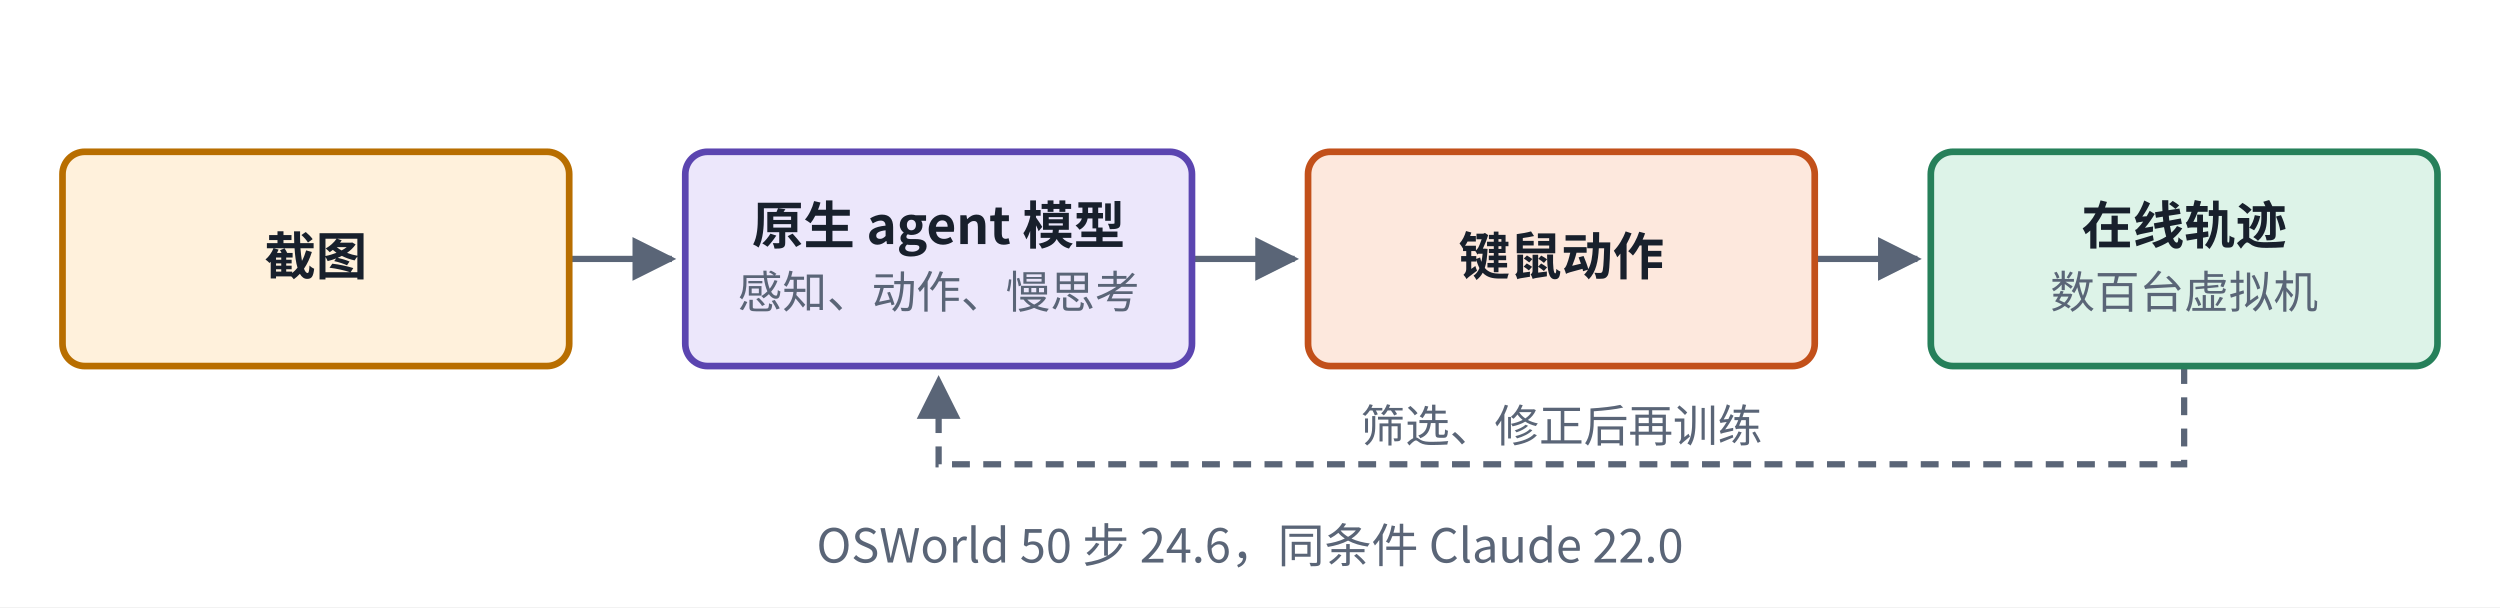
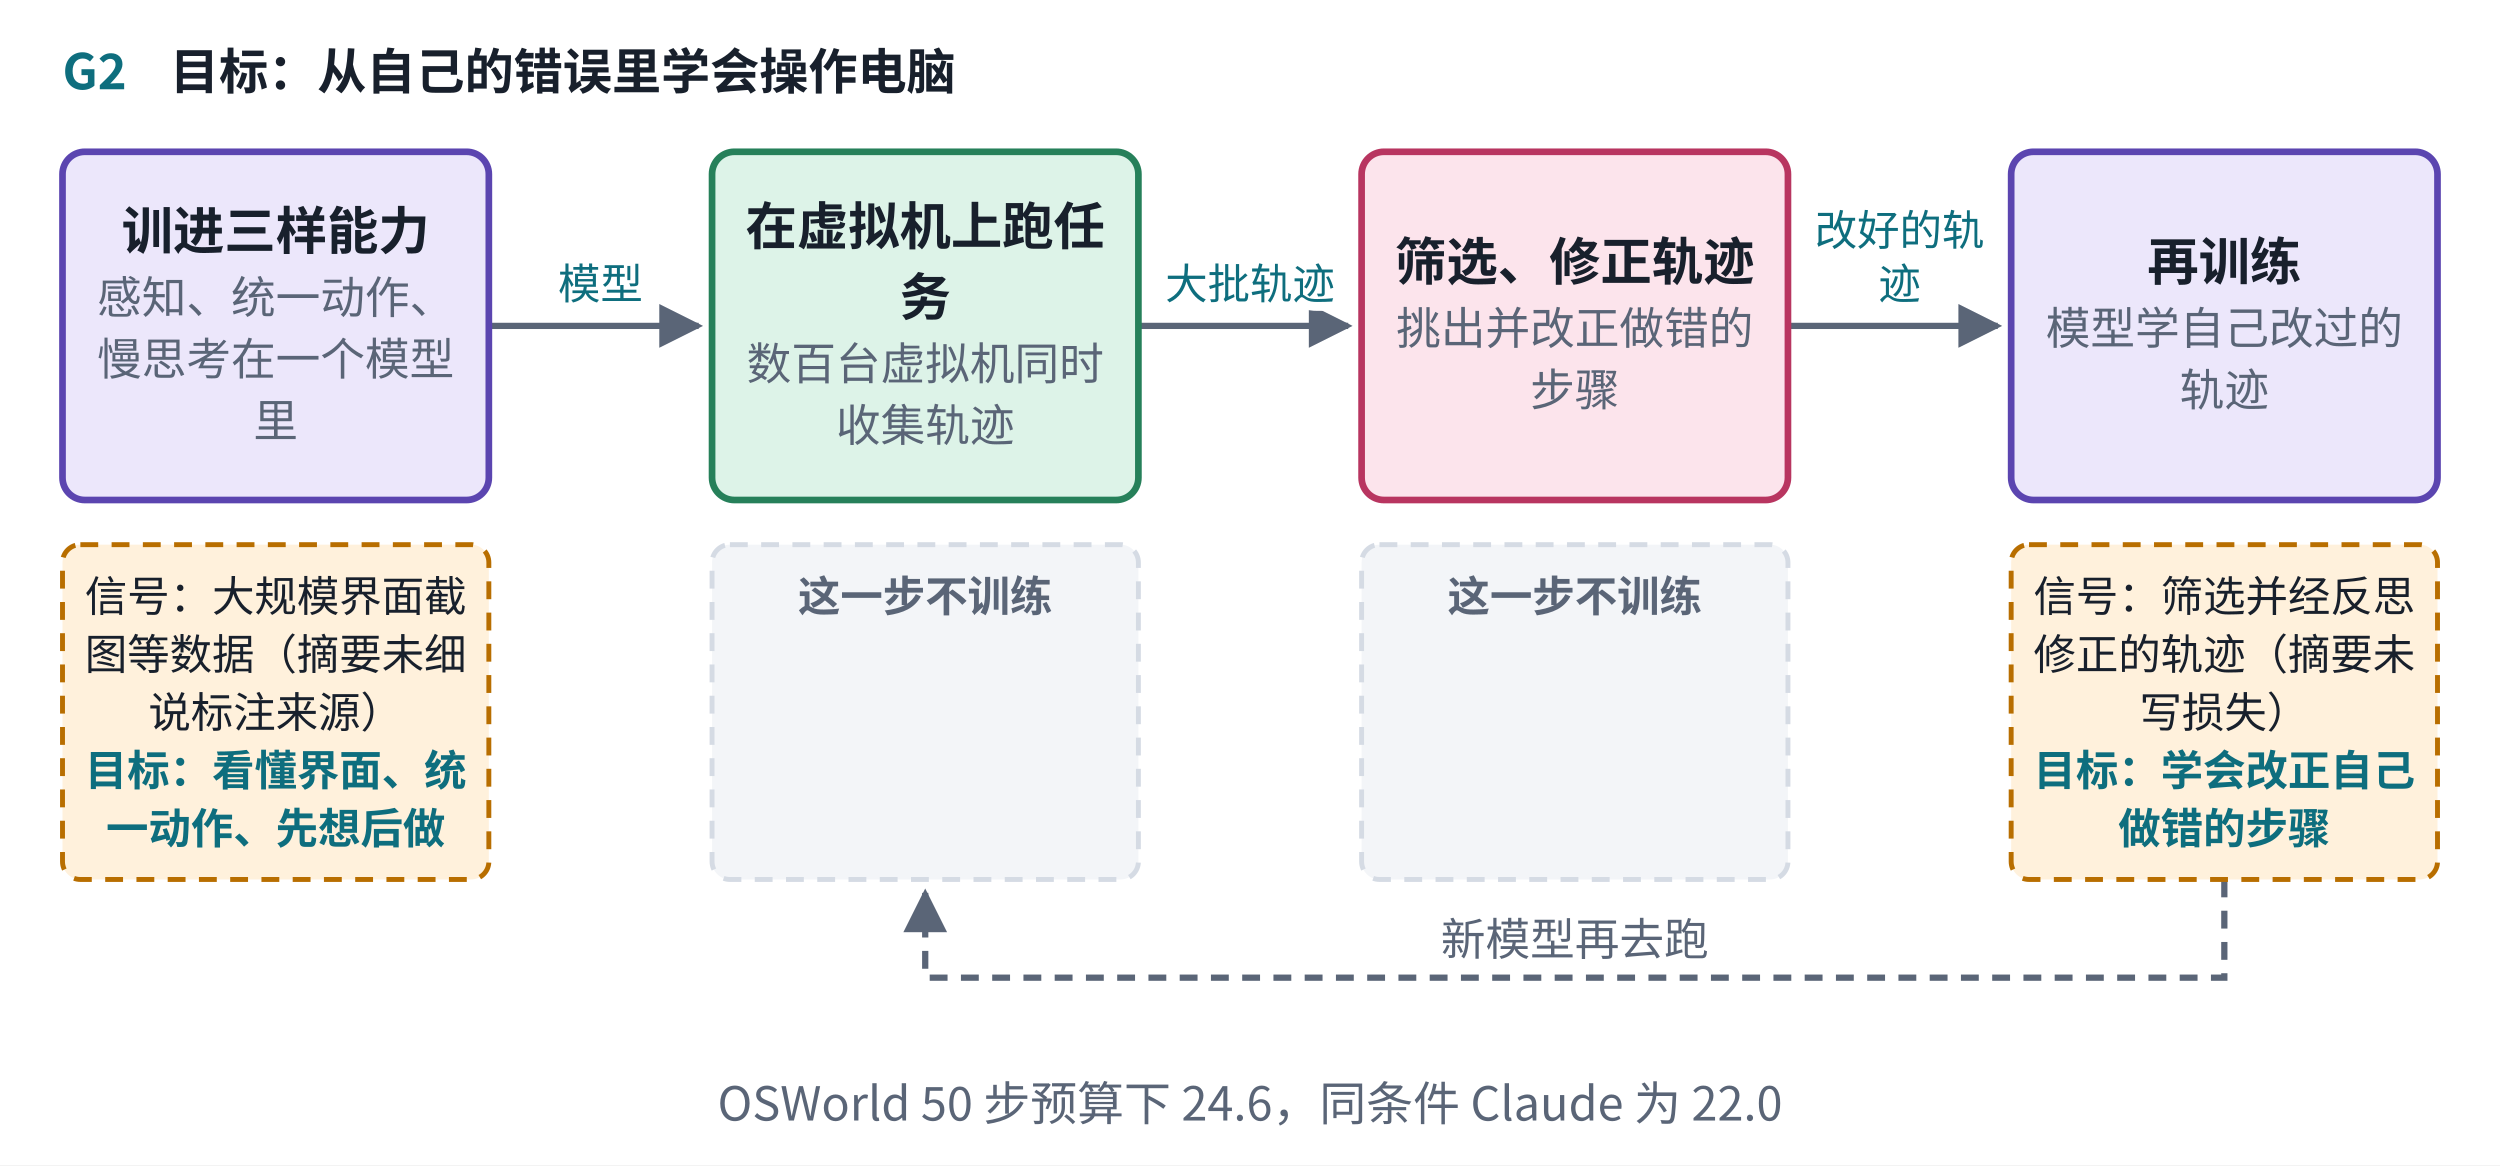
- <svg xmlns="http://www.w3.org/2000/svg" viewBox="0 0 560 136" width="560" height="136" role="img" aria-label="G2 UI-TARS">
+ <svg xmlns="http://www.w3.org/2000/svg" viewBox="0 0 560 261" width="560" height="261" role="img" aria-label="G2 UI-TARS">
  <defs>
    <marker id="ah-u19cardg2" viewBox="0 0 10 10" refX="9" refY="5" markerWidth="7" markerHeight="7" orient="auto-start-reverse">
      <path d="M0,0 L10,5 L0,10 z" fill="#5A6577" />
    </marker>
  </defs>
-   <rect x="0" y="0" width="560" height="136" fill="#ffffff" />
-   <path d="M127.5,58 L150.5,58" fill="none" stroke="#5A6577" stroke-width="1.4" marker-end="url(#ah-u19cardg2)" />
-   <path d="M267,58 L290,58" fill="none" stroke="#5A6577" stroke-width="1.4" marker-end="url(#ah-u19cardg2)" />
-   <path d="M406.5,58 L429.5,58" fill="none" stroke="#5A6577" stroke-width="1.4" marker-end="url(#ah-u19cardg2)" />
-   <path d="M489.25,82 L489.25,104 L210.25,104 L210.25,85" fill="none" stroke="#5A6577" stroke-width="1.4" stroke-dasharray="4 3" marker-end="url(#ah-u19cardg2)" />
-   <rect x="14" y="34" width="113.5" height="48" rx="5" fill="#FFF1DC" stroke="#B86E00" stroke-width="1.5" />
-   <rect x="153.5" y="34" width="113.5" height="48" rx="5" fill="#ECE7FB" stroke="#5B45B0" stroke-width="1.5" />
-   <rect x="293" y="34" width="113.5" height="48" rx="5" fill="#FDE8DD" stroke="#C2501A" stroke-width="1.5" />
-   <rect x="432.5" y="34" width="113.5" height="48" rx="5" fill="#DDF3E8" stroke="#26805A" stroke-width="1.5" />
-   <text x="70.75" y="61.565" text-anchor="middle" font-size="11.5" font-weight="600" fill="#18202C" font-family="PingFang SC, Noto Sans CJK SC, Microsoft YaHei, sans-serif">截图</text>
-   <text x="210.25" y="54.665" text-anchor="middle" font-size="11.5" font-weight="600" fill="#18202C" font-family="PingFang SC, Noto Sans CJK SC, Microsoft YaHei, sans-serif">原生 agent 模型</text>
-   <text x="210.25" y="69.035" text-anchor="middle" font-size="10" font-weight="400" fill="#5A6577" font-family="PingFang SC, Noto Sans CJK SC, Microsoft YaHei, sans-serif">感知、动作、慢思考</text>
-   <text x="349.75" y="61.565" text-anchor="middle" font-size="11.5" font-weight="600" fill="#18202C" font-family="PingFang SC, Noto Sans CJK SC, Microsoft YaHei, sans-serif">键鼠动作</text>
-   <text x="489.25" y="54.665" text-anchor="middle" font-size="11.5" font-weight="600" fill="#18202C" font-family="PingFang SC, Noto Sans CJK SC, Microsoft YaHei, sans-serif">在线轨迹</text>
-   <text x="489.25" y="69.035" text-anchor="middle" font-size="10" font-weight="400" fill="#5A6577" font-family="PingFang SC, Noto Sans CJK SC, Microsoft YaHei, sans-serif">数百台虚拟机</text>
-   <text x="349.75" y="99" text-anchor="middle" font-size="10" font-weight="400" fill="#5A6577" font-family="PingFang SC, Noto Sans CJK SC, Microsoft YaHei, sans-serif" style="paint-order:stroke;stroke-width:4px;stroke-linejoin:round" stroke="#ffffff">筛选、修正后再训练</text>
-   <text x="280" y="126" text-anchor="middle" font-size="10.5" font-weight="500" fill="#5A6577" font-family="PingFang SC, Noto Sans CJK SC, Microsoft YaHei, sans-serif">OSWorld 50 步 24.6，同条件 Claude 22.0</text>
+   <rect x="0" y="0" width="560" height="261" fill="#ffffff" />
+   <path d="M109.5,73 L156.5,73" fill="none" stroke="#5A6577" stroke-width="1.4" marker-end="url(#ah-u19cardg2)" />
+   <path d="M255,73 L302,73" fill="none" stroke="#5A6577" stroke-width="1.4" marker-end="url(#ah-u19cardg2)" />
+   <path d="M400.5,73 L447.5,73" fill="none" stroke="#5A6577" stroke-width="1.4" marker-end="url(#ah-u19cardg2)" />
+   <path d="M498.25,197 L498.25,219 L207.25,219 L207.25,200" fill="none" stroke="#5A6577" stroke-width="1.4" stroke-dasharray="4 3" marker-end="url(#ah-u19cardg2)" />
+   <rect x="14" y="34" width="95.5" height="78" rx="5" fill="#ECE7FB" stroke="#5B45B0" stroke-width="1.5" />
+   <rect x="159.5" y="34" width="95.5" height="78" rx="5" fill="#DDF3E8" stroke="#26805A" stroke-width="1.5" />
+   <rect x="305" y="34" width="95.5" height="78" rx="5" fill="#FCE4EC" stroke="#B83560" stroke-width="1.5" />
+   <rect x="450.5" y="34" width="95.5" height="78" rx="5" fill="#ECE7FB" stroke="#5B45B0" stroke-width="1.5" />
+   <rect x="14" y="122" width="95.5" height="75" rx="4" fill="#FFF1DC" stroke="#B86E00" stroke-width="1.1" stroke-dasharray="4 3" />
+   <rect x="159.5" y="122" width="95.5" height="75" rx="4" fill="#F3F5F8" stroke="#D5DBE4" stroke-width="1.1" stroke-dasharray="4 3" />
+   <rect x="305" y="122" width="95.5" height="75" rx="4" fill="#F3F5F8" stroke="#D5DBE4" stroke-width="1.1" stroke-dasharray="4 3" />
+   <rect x="450.5" y="122" width="95.5" height="75" rx="4" fill="#FFF1DC" stroke="#B86E00" stroke-width="1.1" stroke-dasharray="4 3" />
+   <text x="14" y="20" text-anchor="start" font-size="11" font-weight="700" fill="#0E6E7E" font-family="PingFang SC, Noto Sans CJK SC, Microsoft YaHei, sans-serif">G2</text>
+   <text x="38.08" y="20" text-anchor="start" font-size="11" font-weight="600" fill="#18202C" font-family="PingFang SC, Noto Sans CJK SC, Microsoft YaHei, sans-serif">目标：从自己的错误里学会操作电脑</text>
+   <text x="61.75" y="55.865" text-anchor="middle" font-size="11.5" font-weight="600" fill="#18202C" font-family="PingFang SC, Noto Sans CJK SC, Microsoft YaHei, sans-serif">训进三样能力</text>
+   <text x="61.75" y="70.235" text-anchor="middle" font-size="10" font-weight="400" fill="#5A6577" font-family="PingFang SC, Noto Sans CJK SC, Microsoft YaHei, sans-serif">感知、统一动作、</text>
+   <text x="61.75" y="84.035" text-anchor="middle" font-size="10" font-weight="400" fill="#5A6577" font-family="PingFang SC, Noto Sans CJK SC, Microsoft YaHei, sans-serif">慢思考在一个模型</text>
+   <text x="61.75" y="97.835" text-anchor="middle" font-size="10" font-weight="400" fill="#5A6577" font-family="PingFang SC, Noto Sans CJK SC, Microsoft YaHei, sans-serif">里</text>
+   <text x="207.25" y="54.83" text-anchor="middle" font-size="11.5" font-weight="600" fill="#18202C" font-family="PingFang SC, Noto Sans CJK SC, Microsoft YaHei, sans-serif">在虚拟机上跑任</text>
+   <text x="207.25" y="70.7" text-anchor="middle" font-size="11.5" font-weight="600" fill="#18202C" font-family="PingFang SC, Noto Sans CJK SC, Microsoft YaHei, sans-serif">务</text>
+   <text x="207.25" y="85.07" text-anchor="middle" font-size="10" font-weight="400" fill="#5A6577" font-family="PingFang SC, Noto Sans CJK SC, Microsoft YaHei, sans-serif">数百台虚拟机同时</text>
+   <text x="207.25" y="98.87" text-anchor="middle" font-size="10" font-weight="400" fill="#5A6577" font-family="PingFang SC, Noto Sans CJK SC, Microsoft YaHei, sans-serif">收集轨迹</text>
+   <text x="134.5" y="67" text-anchor="middle" font-size="9.5" font-weight="500" fill="#0E6E7E" font-family="PingFang SC, Noto Sans CJK SC, Microsoft YaHei, sans-serif" style="paint-order:stroke;stroke-width:4px;stroke-linejoin:round" stroke="#ffffff">模型</text>
+   <text x="352.75" y="62.765" text-anchor="middle" font-size="11.5" font-weight="600" fill="#18202C" font-family="PingFang SC, Noto Sans CJK SC, Microsoft YaHei, sans-serif">筛选、修正轨迹</text>
+   <text x="352.75" y="77.135" text-anchor="middle" font-size="10" font-weight="400" fill="#5A6577" font-family="PingFang SC, Noto Sans CJK SC, Microsoft YaHei, sans-serif">挑出并改正做错的</text>
+   <text x="352.75" y="90.935" text-anchor="middle" font-size="10" font-weight="400" fill="#5A6577" font-family="PingFang SC, Noto Sans CJK SC, Microsoft YaHei, sans-serif">步骤</text>
+   <text x="280" y="67" text-anchor="middle" font-size="9.5" font-weight="500" fill="#0E6E7E" font-family="PingFang SC, Noto Sans CJK SC, Microsoft YaHei, sans-serif" style="paint-order:stroke;stroke-width:4px;stroke-linejoin:round" stroke="#ffffff">大批轨迹</text>
+   <text x="498.25" y="62.765" text-anchor="middle" font-size="11.5" font-weight="600" fill="#18202C" font-family="PingFang SC, Noto Sans CJK SC, Microsoft YaHei, sans-serif">再训练</text>
+   <text x="498.25" y="77.135" text-anchor="middle" font-size="10" font-weight="400" fill="#5A6577" font-family="PingFang SC, Noto Sans CJK SC, Microsoft YaHei, sans-serif">模型学自己改过的</text>
+   <text x="498.25" y="90.935" text-anchor="middle" font-size="10" font-weight="400" fill="#5A6577" font-family="PingFang SC, Noto Sans CJK SC, Microsoft YaHei, sans-serif">轨迹</text>
+   <text x="425.5" y="55" text-anchor="middle" font-size="9.5" font-weight="500" fill="#0E6E7E" font-family="PingFang SC, Noto Sans CJK SC, Microsoft YaHei, sans-serif" style="paint-order:stroke;stroke-width:4px;stroke-linejoin:round" stroke="#ffffff">改好的轨</text>
+   <text x="425.5" y="67" text-anchor="middle" font-size="9.5" font-weight="500" fill="#0E6E7E" font-family="PingFang SC, Noto Sans CJK SC, Microsoft YaHei, sans-serif" style="paint-order:stroke;stroke-width:4px;stroke-linejoin:round" stroke="#ffffff">迹</text>
+   <text x="61.75" y="137" text-anchor="middle" font-size="9.5" font-weight="400" fill="#18202C" font-family="PingFang SC, Noto Sans CJK SC, Microsoft YaHei, sans-serif">信号：大规模界面截</text>
+   <text x="61.75" y="150" text-anchor="middle" font-size="9.5" font-weight="400" fill="#18202C" font-family="PingFang SC, Noto Sans CJK SC, Microsoft YaHei, sans-serif">图等数据（摘要未细</text>
+   <text x="61.75" y="163" text-anchor="middle" font-size="9.5" font-weight="400" fill="#18202C" font-family="PingFang SC, Noto Sans CJK SC, Microsoft YaHei, sans-serif">说标注来源）</text>
+   <text x="61.75" y="176" text-anchor="middle" font-size="9.5" font-weight="600" fill="#0E6E7E" font-family="PingFang SC, Noto Sans CJK SC, Microsoft YaHei, sans-serif">目标：看懂界面、统</text>
+   <text x="61.75" y="189" text-anchor="middle" font-size="9.5" font-weight="600" fill="#0E6E7E" font-family="PingFang SC, Noto Sans CJK SC, Microsoft YaHei, sans-serif">一动作、先想后做</text>
+   <text x="207.25" y="137" text-anchor="middle" font-size="9.5" font-weight="600" fill="#5A6577" font-family="PingFang SC, Noto Sans CJK SC, Microsoft YaHei, sans-serif">这一步不训练</text>
+   <text x="352.75" y="137" text-anchor="middle" font-size="9.5" font-weight="600" fill="#5A6577" font-family="PingFang SC, Noto Sans CJK SC, Microsoft YaHei, sans-serif">这一步不训练</text>
+   <text x="498.25" y="137" text-anchor="middle" font-size="9.5" font-weight="400" fill="#18202C" font-family="PingFang SC, Noto Sans CJK SC, Microsoft YaHei, sans-serif">信号：筛选并经反思</text>
+   <text x="498.25" y="150" text-anchor="middle" font-size="9.5" font-weight="400" fill="#18202C" font-family="PingFang SC, Noto Sans CJK SC, Microsoft YaHei, sans-serif">修正的轨迹（摘要未</text>
+   <text x="498.25" y="163" text-anchor="middle" font-size="9.5" font-weight="400" fill="#18202C" font-family="PingFang SC, Noto Sans CJK SC, Microsoft YaHei, sans-serif">写损失）</text>
+   <text x="498.25" y="176" text-anchor="middle" font-size="9.5" font-weight="600" fill="#0E6E7E" font-family="PingFang SC, Noto Sans CJK SC, Microsoft YaHei, sans-serif">目标：学会改正自己</text>
+   <text x="498.25" y="189" text-anchor="middle" font-size="9.5" font-weight="600" fill="#0E6E7E" font-family="PingFang SC, Noto Sans CJK SC, Microsoft YaHei, sans-serif">做错的步骤</text>
+   <text x="352.75" y="214" text-anchor="middle" font-size="10" font-weight="400" fill="#5A6577" font-family="PingFang SC, Noto Sans CJK SC, Microsoft YaHei, sans-serif" style="paint-order:stroke;stroke-width:4px;stroke-linejoin:round" stroke="#ffffff">新模型再去跑</text>
+   <text x="280" y="251" text-anchor="middle" font-size="10.5" font-weight="500" fill="#5A6577" font-family="PingFang SC, Noto Sans CJK SC, Microsoft YaHei, sans-serif">OSWorld 50 步预算下 24.6，同条件 Claude 为 22.0</text>
</svg>
